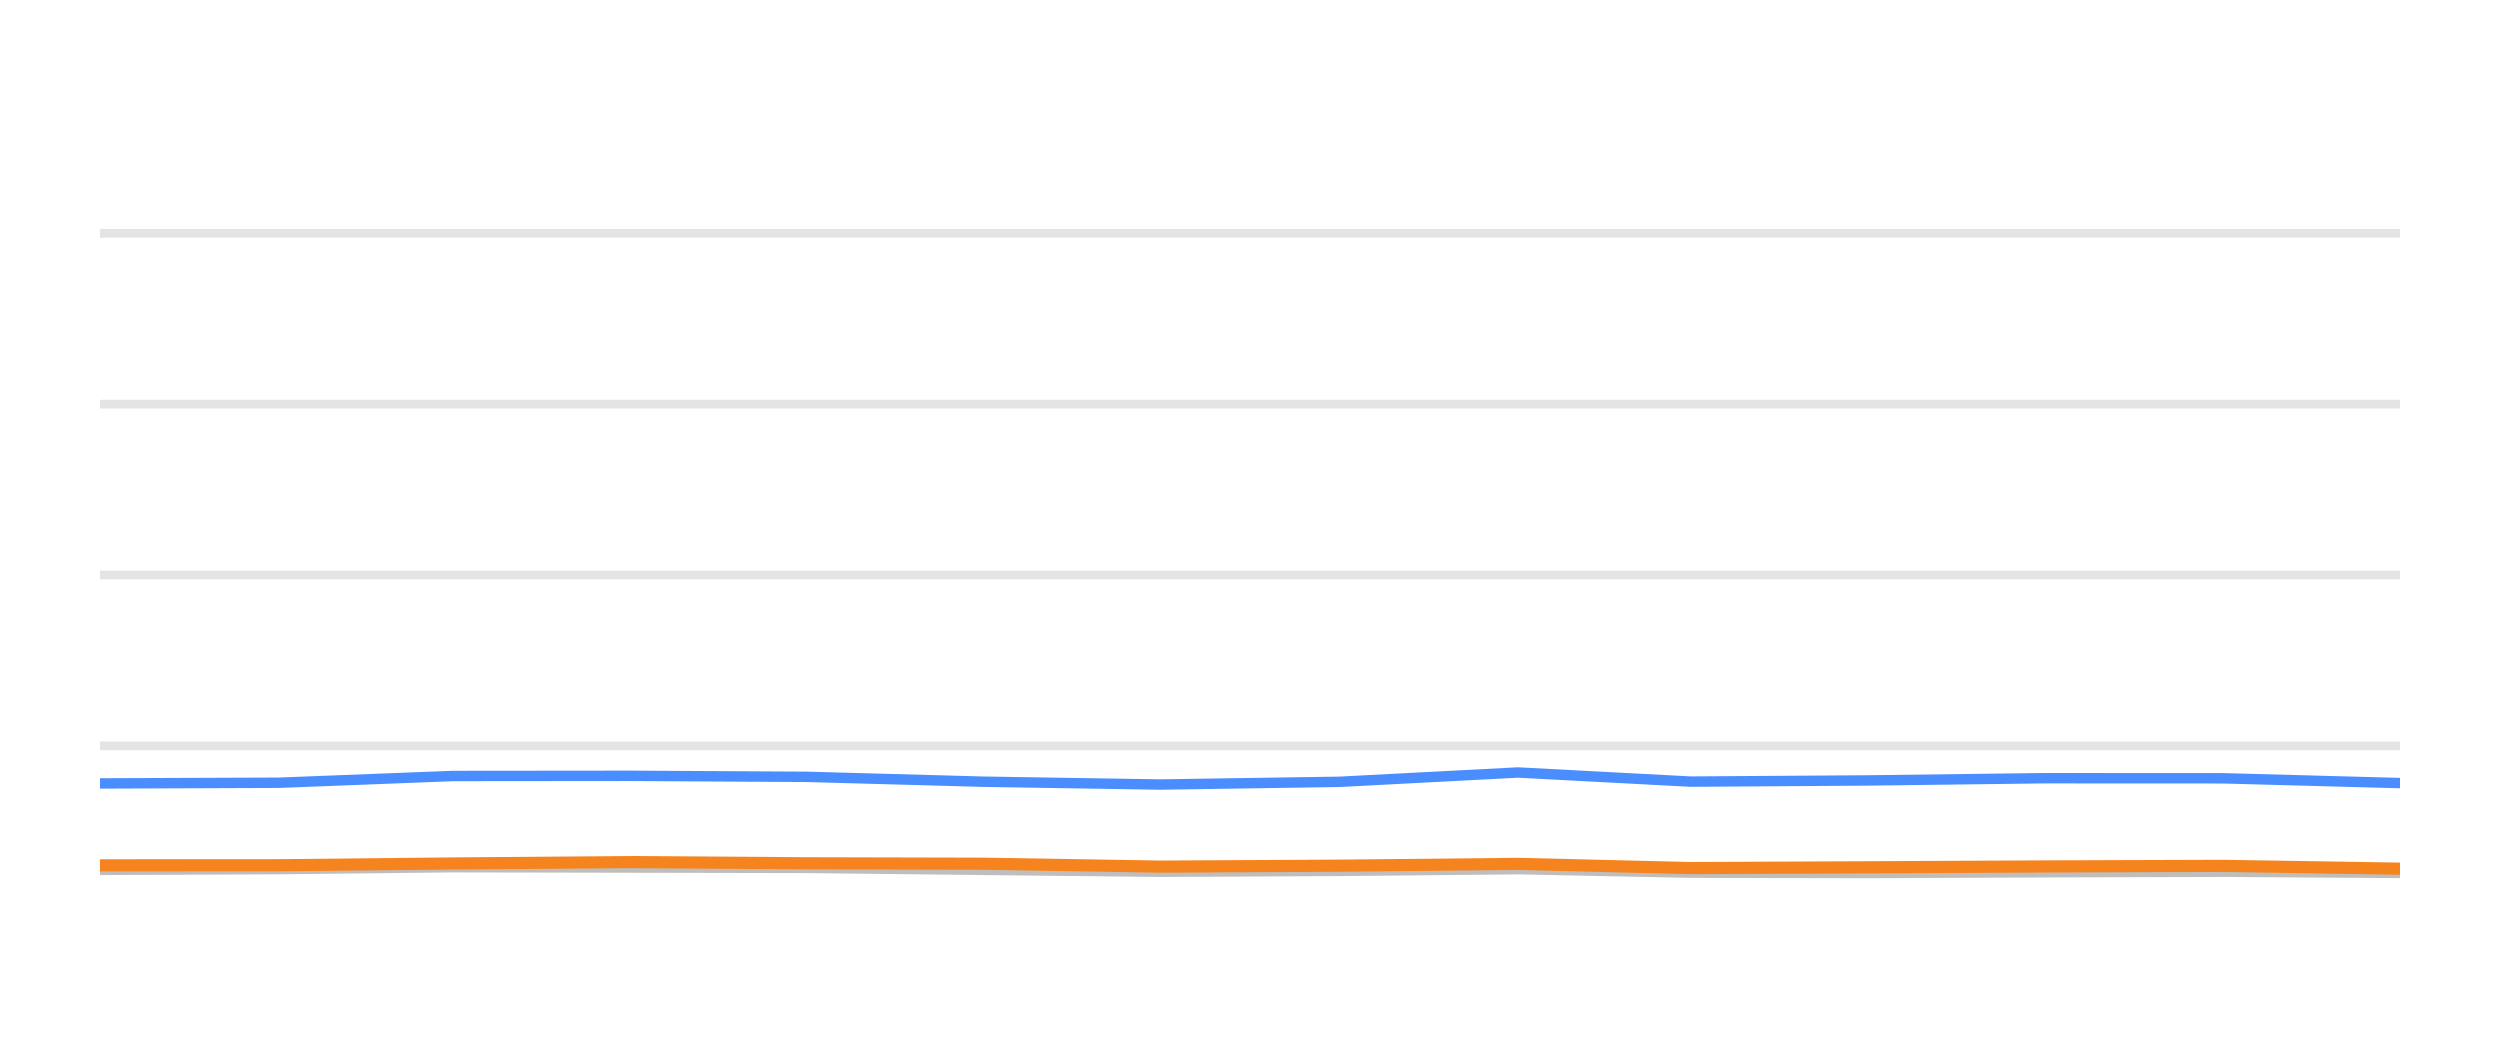
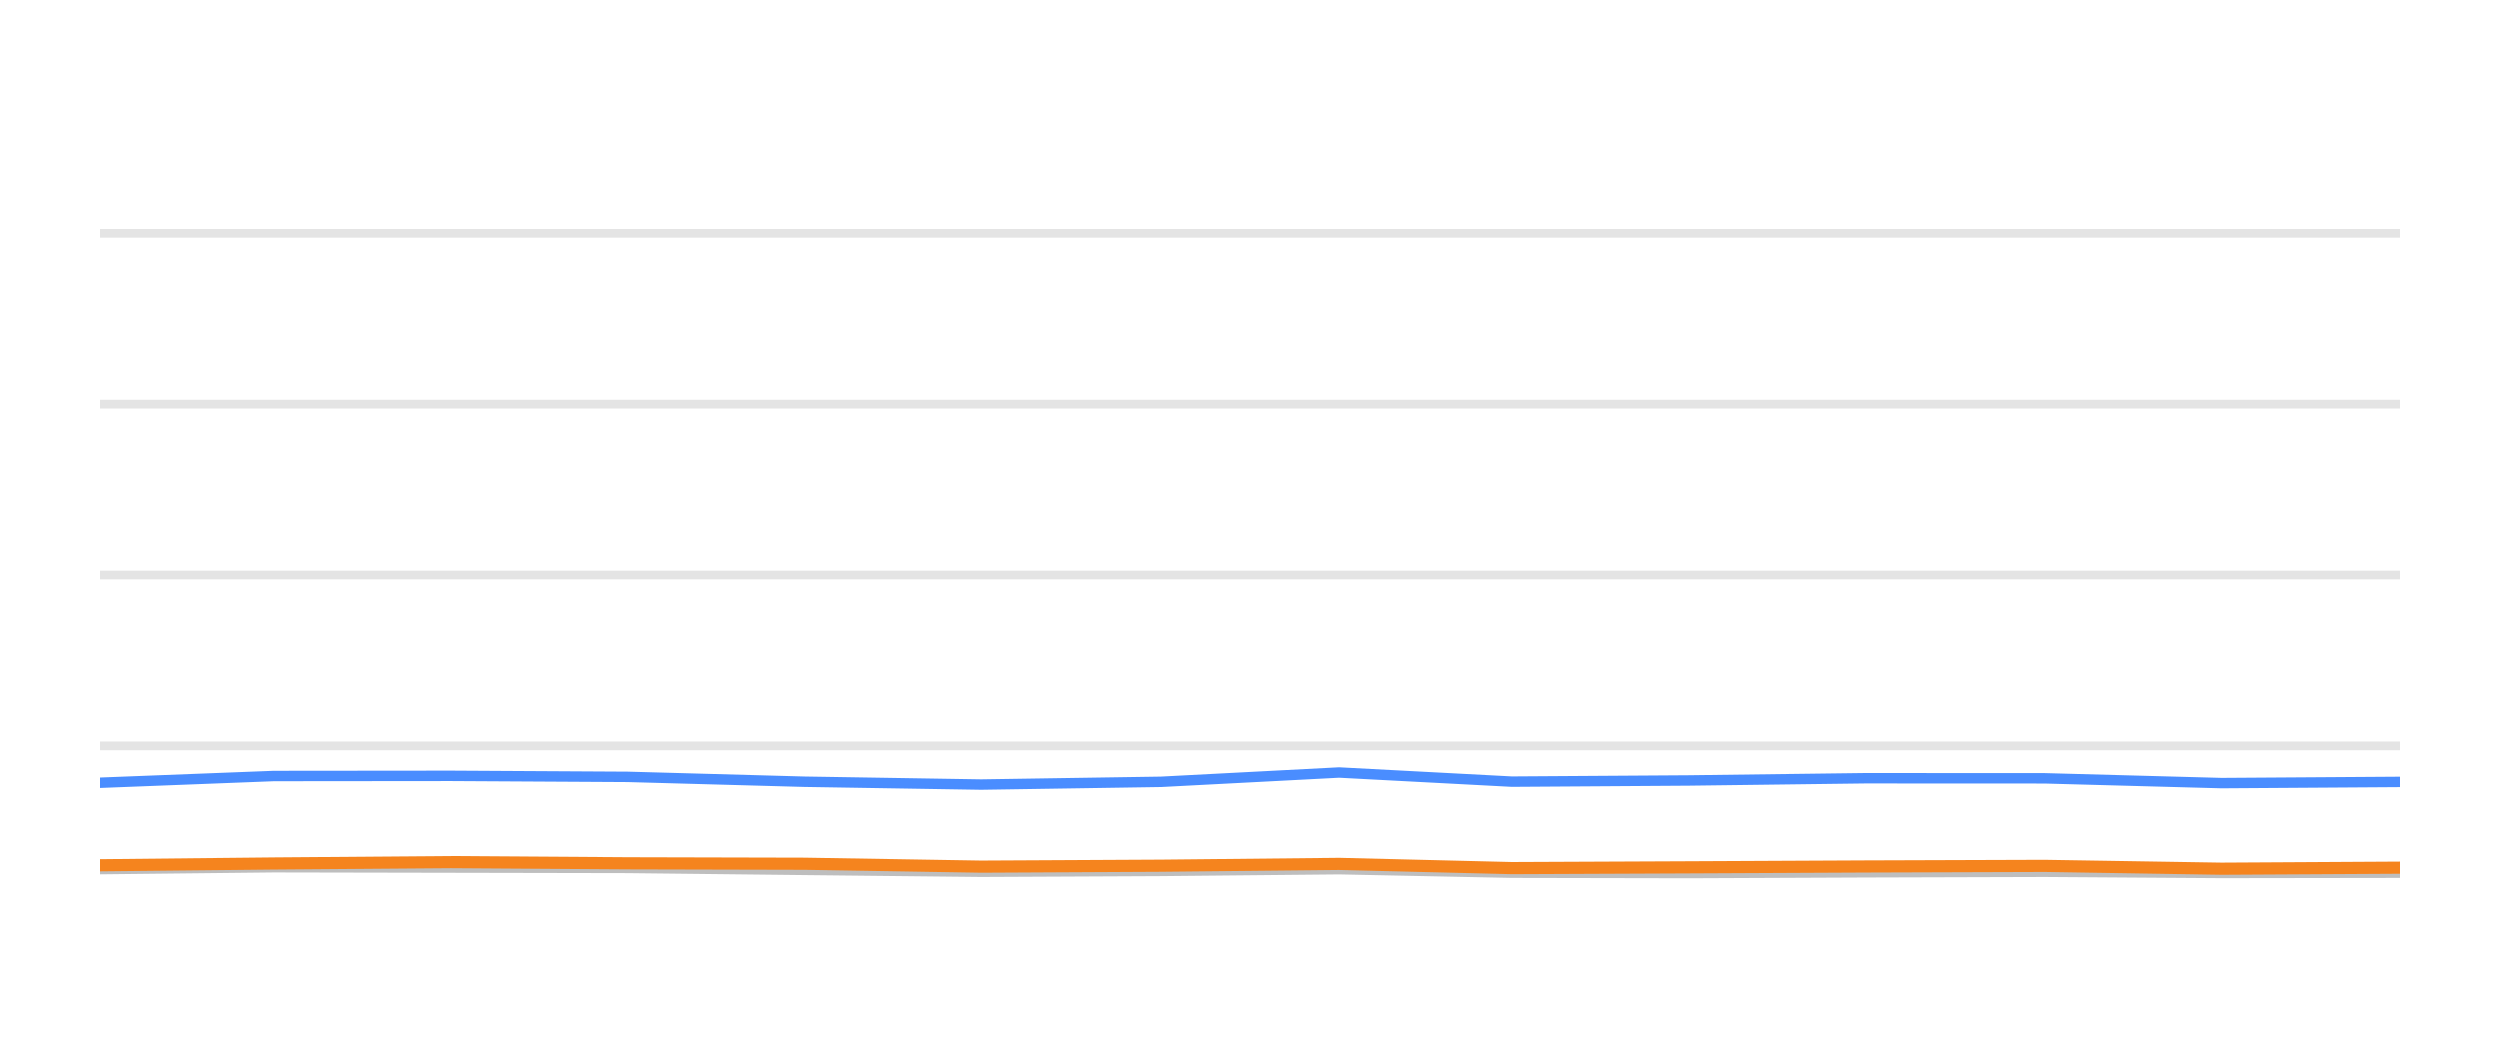
<svg xmlns="http://www.w3.org/2000/svg" width="144pt" height="60pt" viewBox="0 0 144 60" version="1.1">
  <defs>
    <style type="text/css">*{stroke-linejoin: round; stroke-linecap: butt}</style>
  </defs>
  <g id="figure_1">
    <g id="patch_1">
      <path d="M 0 60  L 144 60  L 144 0  L 0 0  L 0 60  z " style="fill: none; opacity: 0" />
    </g>
    <g id="axes_1">
      <g id="patch_2">
        <path d="M 5.76 52.8  L 138.24 52.8  L 138.24 3.6  L 5.76 3.6  L 5.76 52.8  z " style="fill: none" />
      </g>
      <g id="matplotlib.axis_1" />
      <g id="matplotlib.axis_2" />
      <g id="line2d_1">
-         <path d="M 5.76 42.96  L 138.24 42.96  " clip-path="url(#p764ad60fe5)" style="fill: none; stroke: #b2b2b2; stroke-opacity: 0.35; stroke-width: 0.5; stroke-linecap: square" />
+         <path d="M 5.76 42.96  L 138.24 42.96  " clip-path="url(#p0382c2491f)" style="fill: none; stroke: #b2b2b2; stroke-opacity: 0.35; stroke-width: 0.5; stroke-linecap: square" />
      </g>
      <g id="line2d_2">
-         <path d="M 5.76 33.12  L 138.24 33.12  " clip-path="url(#p764ad60fe5)" style="fill: none; stroke: #b2b2b2; stroke-opacity: 0.35; stroke-width: 0.5; stroke-linecap: square" />
+         <path d="M 5.76 33.12  L 138.24 33.12  " clip-path="url(#p0382c2491f)" style="fill: none; stroke: #b2b2b2; stroke-opacity: 0.35; stroke-width: 0.5; stroke-linecap: square" />
      </g>
      <g id="line2d_3">
-         <path d="M 5.76 23.28  L 138.24 23.28  " clip-path="url(#p764ad60fe5)" style="fill: none; stroke: #b2b2b2; stroke-opacity: 0.35; stroke-width: 0.5; stroke-linecap: square" />
+         <path d="M 5.76 23.28  L 138.24 23.28  " clip-path="url(#p0382c2491f)" style="fill: none; stroke: #b2b2b2; stroke-opacity: 0.35; stroke-width: 0.5; stroke-linecap: square" />
      </g>
      <g id="line2d_4">
-         <path d="M 5.76 13.44  L 138.24 13.44  " clip-path="url(#p764ad60fe5)" style="fill: none; stroke: #b2b2b2; stroke-opacity: 0.35; stroke-width: 0.5; stroke-linecap: square" />
+         <path d="M 5.76 13.44  L 138.24 13.44  " clip-path="url(#p0382c2491f)" style="fill: none; stroke: #b2b2b2; stroke-opacity: 0.35; stroke-width: 0.5; stroke-linecap: square" />
      </g>
      <g id="line2d_5">
-         <path d="M 5.76 50.104  L 16.09 50.06  L 26.096 49.951  L 36.295 49.971  L 46.471 49.991  L 56.658 50.104  L 66.823 50.212  L 77.182 50.163  L 87.433 50.064  L 97.38 50.266  L 107.598 50.286  L 117.718 50.242  L 128.052 50.212  L 138.24 50.281  " clip-path="url(#p764ad60fe5)" style="fill: none; stroke: #bebebe; stroke-width: 0.6; stroke-linecap: round" />
+         <path d="M 5.76 50.06  L 15.77 49.951  L 25.973 49.971  L 36.153 49.991  L 46.344 50.104  L 56.514 50.212  L 66.876 50.163  L 77.132 50.064  L 87.082 50.266  L 97.305 50.286  L 107.429 50.242  L 117.767 50.212  L 127.959 50.281  L 138.24 50.266  " clip-path="url(#p0382c2491f)" style="fill: none; stroke: #bebebe; stroke-width: 0.6; stroke-linecap: round" />
      </g>
      <g id="line2d_6">
-         <path d="M 5.76 45.125  L 16.09 45.085  L 26.096 44.697  L 36.295 44.687  L 46.471 44.746  L 56.658 45.026  L 66.823 45.189  L 77.182 45.031  L 87.433 44.495  L 97.38 45.021  L 107.598 44.953  L 117.718 44.825  L 128.052 44.83  L 138.24 45.105  " clip-path="url(#p764ad60fe5)" style="fill: none; stroke: #4a8dff; stroke-width: 0.6; stroke-linecap: round" />
+         <path d="M 5.76 45.085  L 15.77 44.697  L 25.973 44.687  L 36.153 44.746  L 46.344 45.026  L 56.514 45.189  L 66.876 45.031  L 77.132 44.495  L 87.082 45.021  L 97.305 44.953  L 107.429 44.825  L 117.767 44.83  L 127.959 45.105  L 138.24 45.036  " clip-path="url(#p0382c2491f)" style="fill: none; stroke: #4a8dff; stroke-width: 0.6; stroke-linecap: round" />
      </g>
      <g id="line2d_7">
-         <path d="M 5.76 49.843  L 16.09 49.838  L 26.096 49.735  L 36.295 49.656  L 46.471 49.725  L 56.658 49.75  L 66.823 49.917  L 77.182 49.863  L 87.433 49.759  L 97.38 50.001  L 107.598 49.956  L 117.718 49.907  L 128.052 49.873  L 138.24 50.035  " clip-path="url(#p764ad60fe5)" style="fill: none; stroke: #f5841e; stroke-width: 0.7; stroke-linecap: round" />
+         <path d="M 5.76 49.838  L 15.77 49.735  L 25.973 49.656  L 36.153 49.725  L 46.344 49.75  L 56.514 49.917  L 66.876 49.863  L 77.132 49.759  L 87.082 50.001  L 97.305 49.956  L 107.429 49.907  L 117.767 49.873  L 127.959 50.035  L 138.24 49.976  " clip-path="url(#p0382c2491f)" style="fill: none; stroke: #f5841e; stroke-width: 0.7; stroke-linecap: round" />
      </g>
    </g>
  </g>
  <defs>
-     <clipPath id="p764ad60fe5">
+     <clipPath id="p0382c2491f">
      <rect x="5.76" y="3.6" width="132.48" height="49.2" />
    </clipPath>
  </defs>
</svg>
